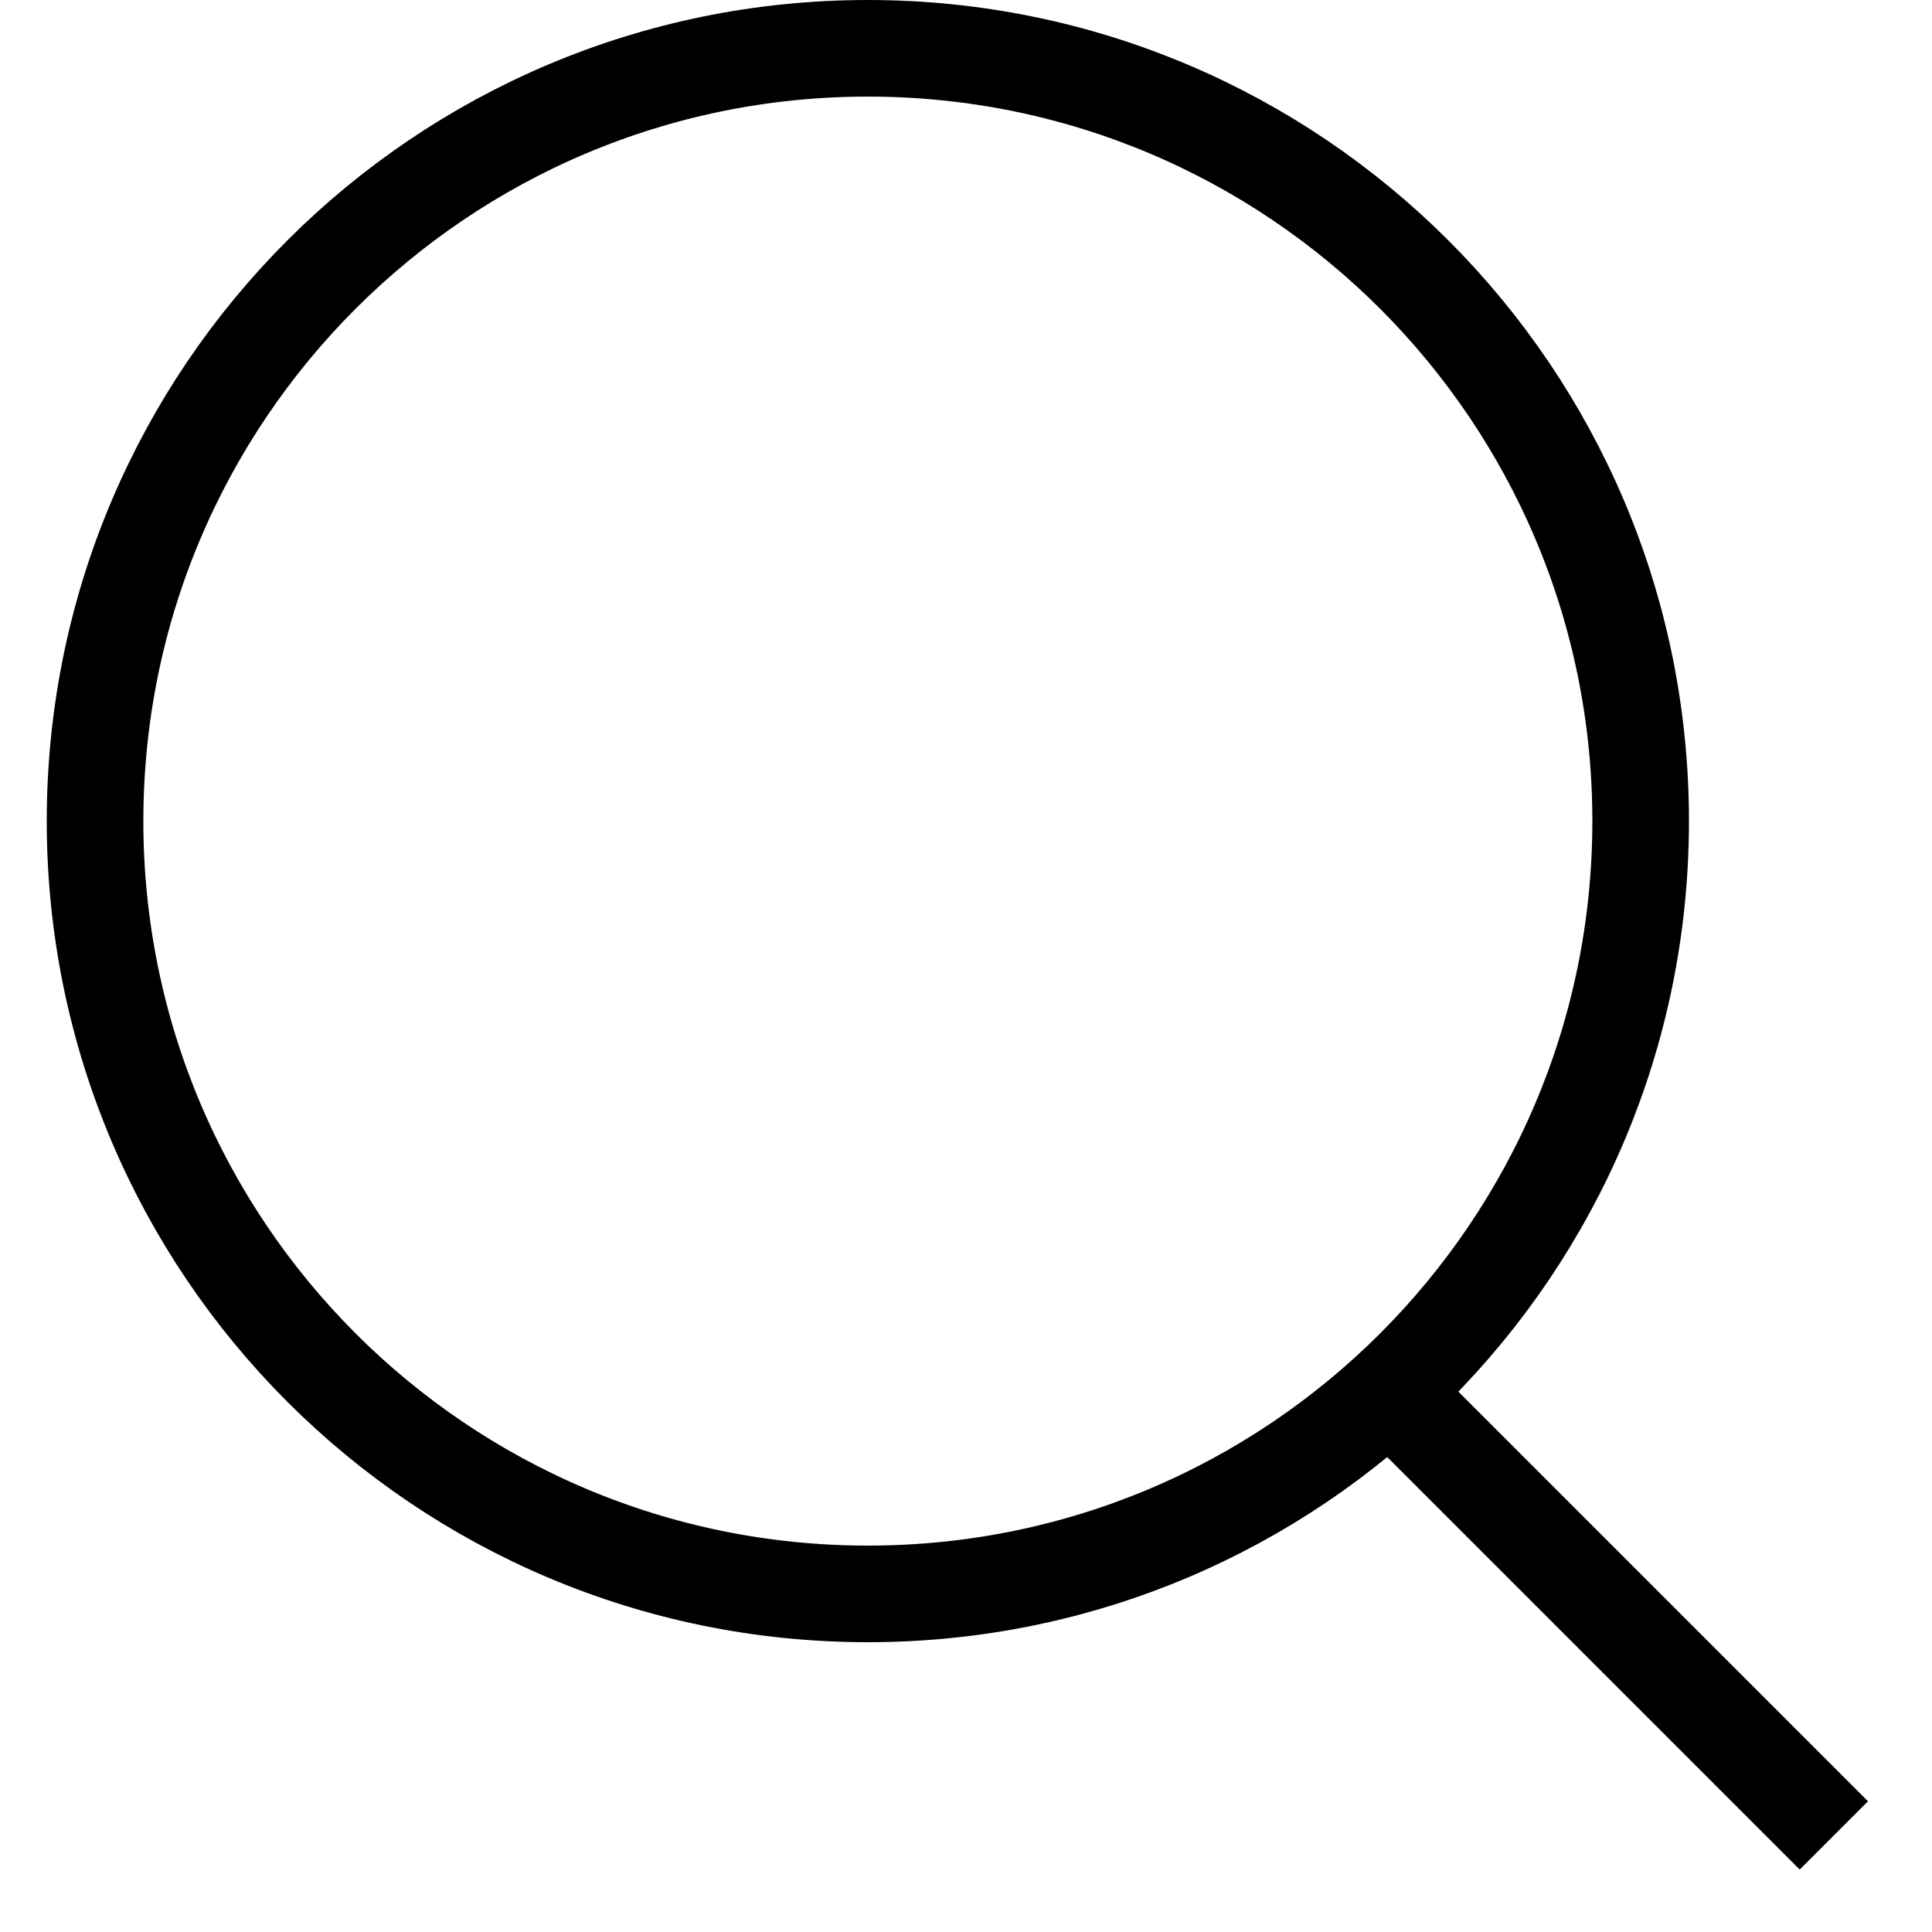
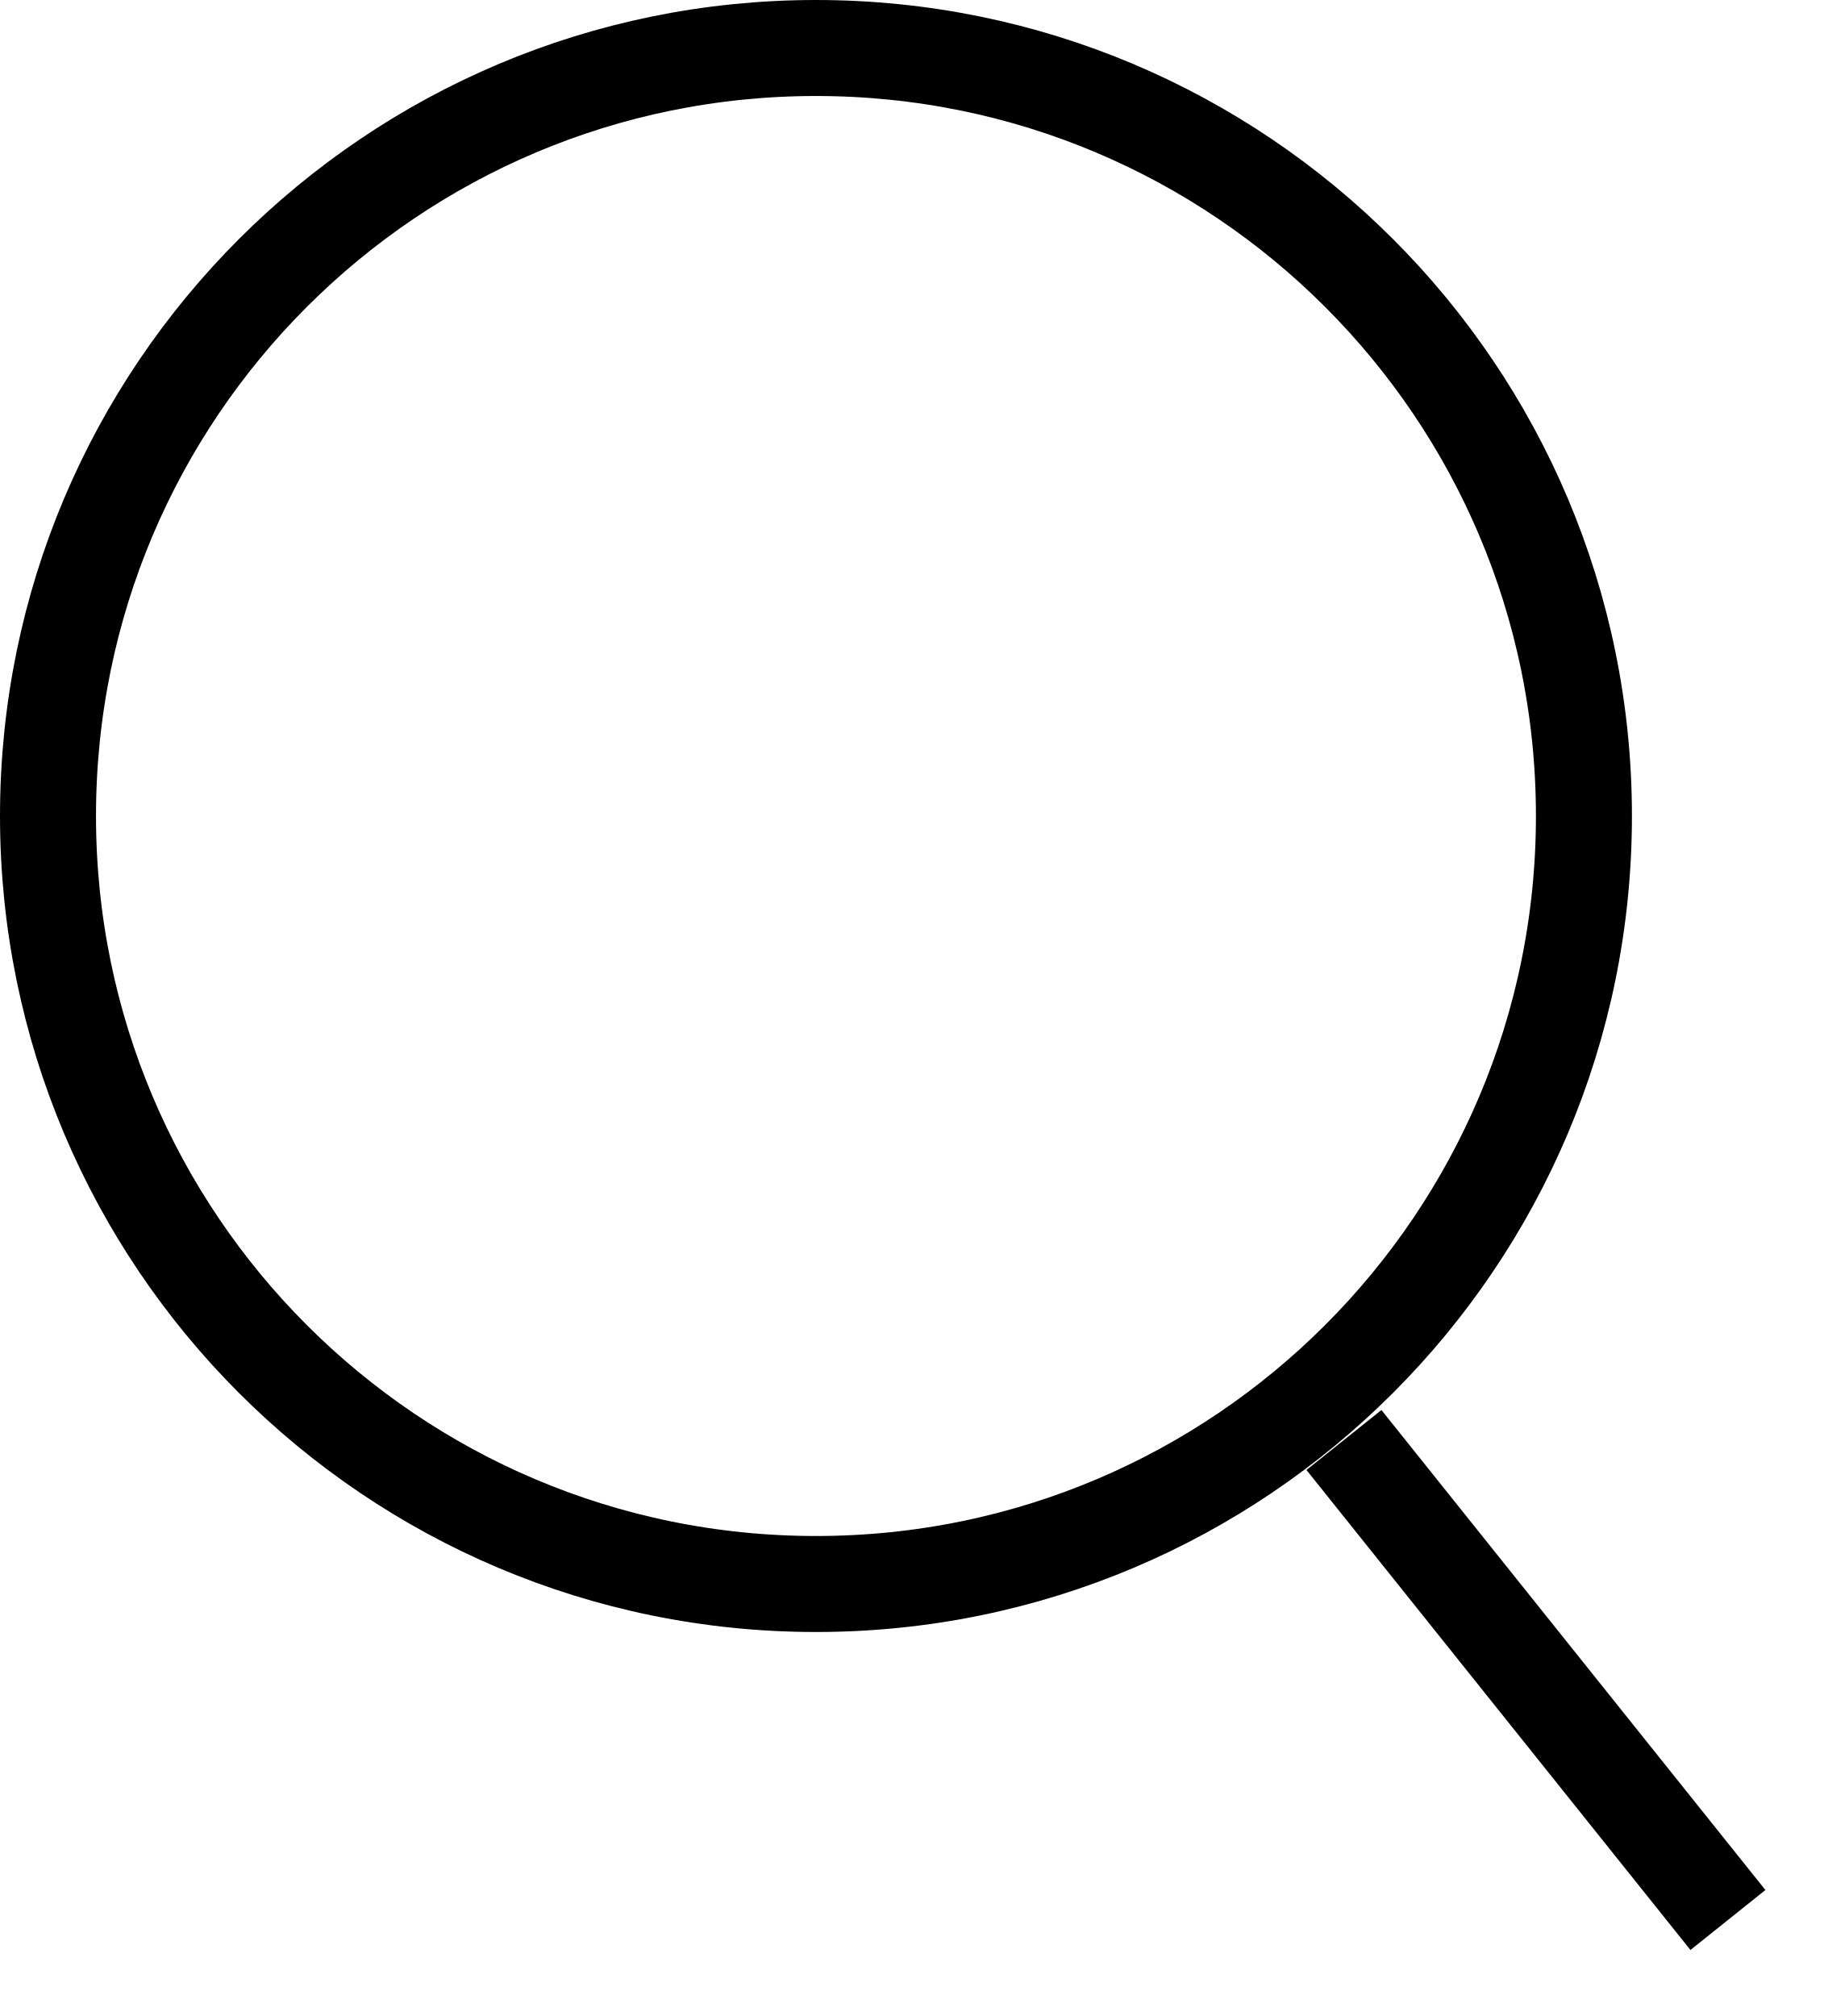
- <svg xmlns="http://www.w3.org/2000/svg" width="20" height="20" viewBox="0 0 20 20" fill="none">
-   <circle cx="8.984" cy="8.5" r="8" stroke="black" />
-   <path d="M14.484 14.5L18.984 19" stroke="black" />
+ <svg xmlns="http://www.w3.org/2000/svg" width="19" height="21" viewBox="0 0 19 21" fill="none">
+   <circle cx="8.5" cy="8.5" r="8" stroke="black" />
+   <path d="M14 15L18 20" stroke="black" />
</svg>
